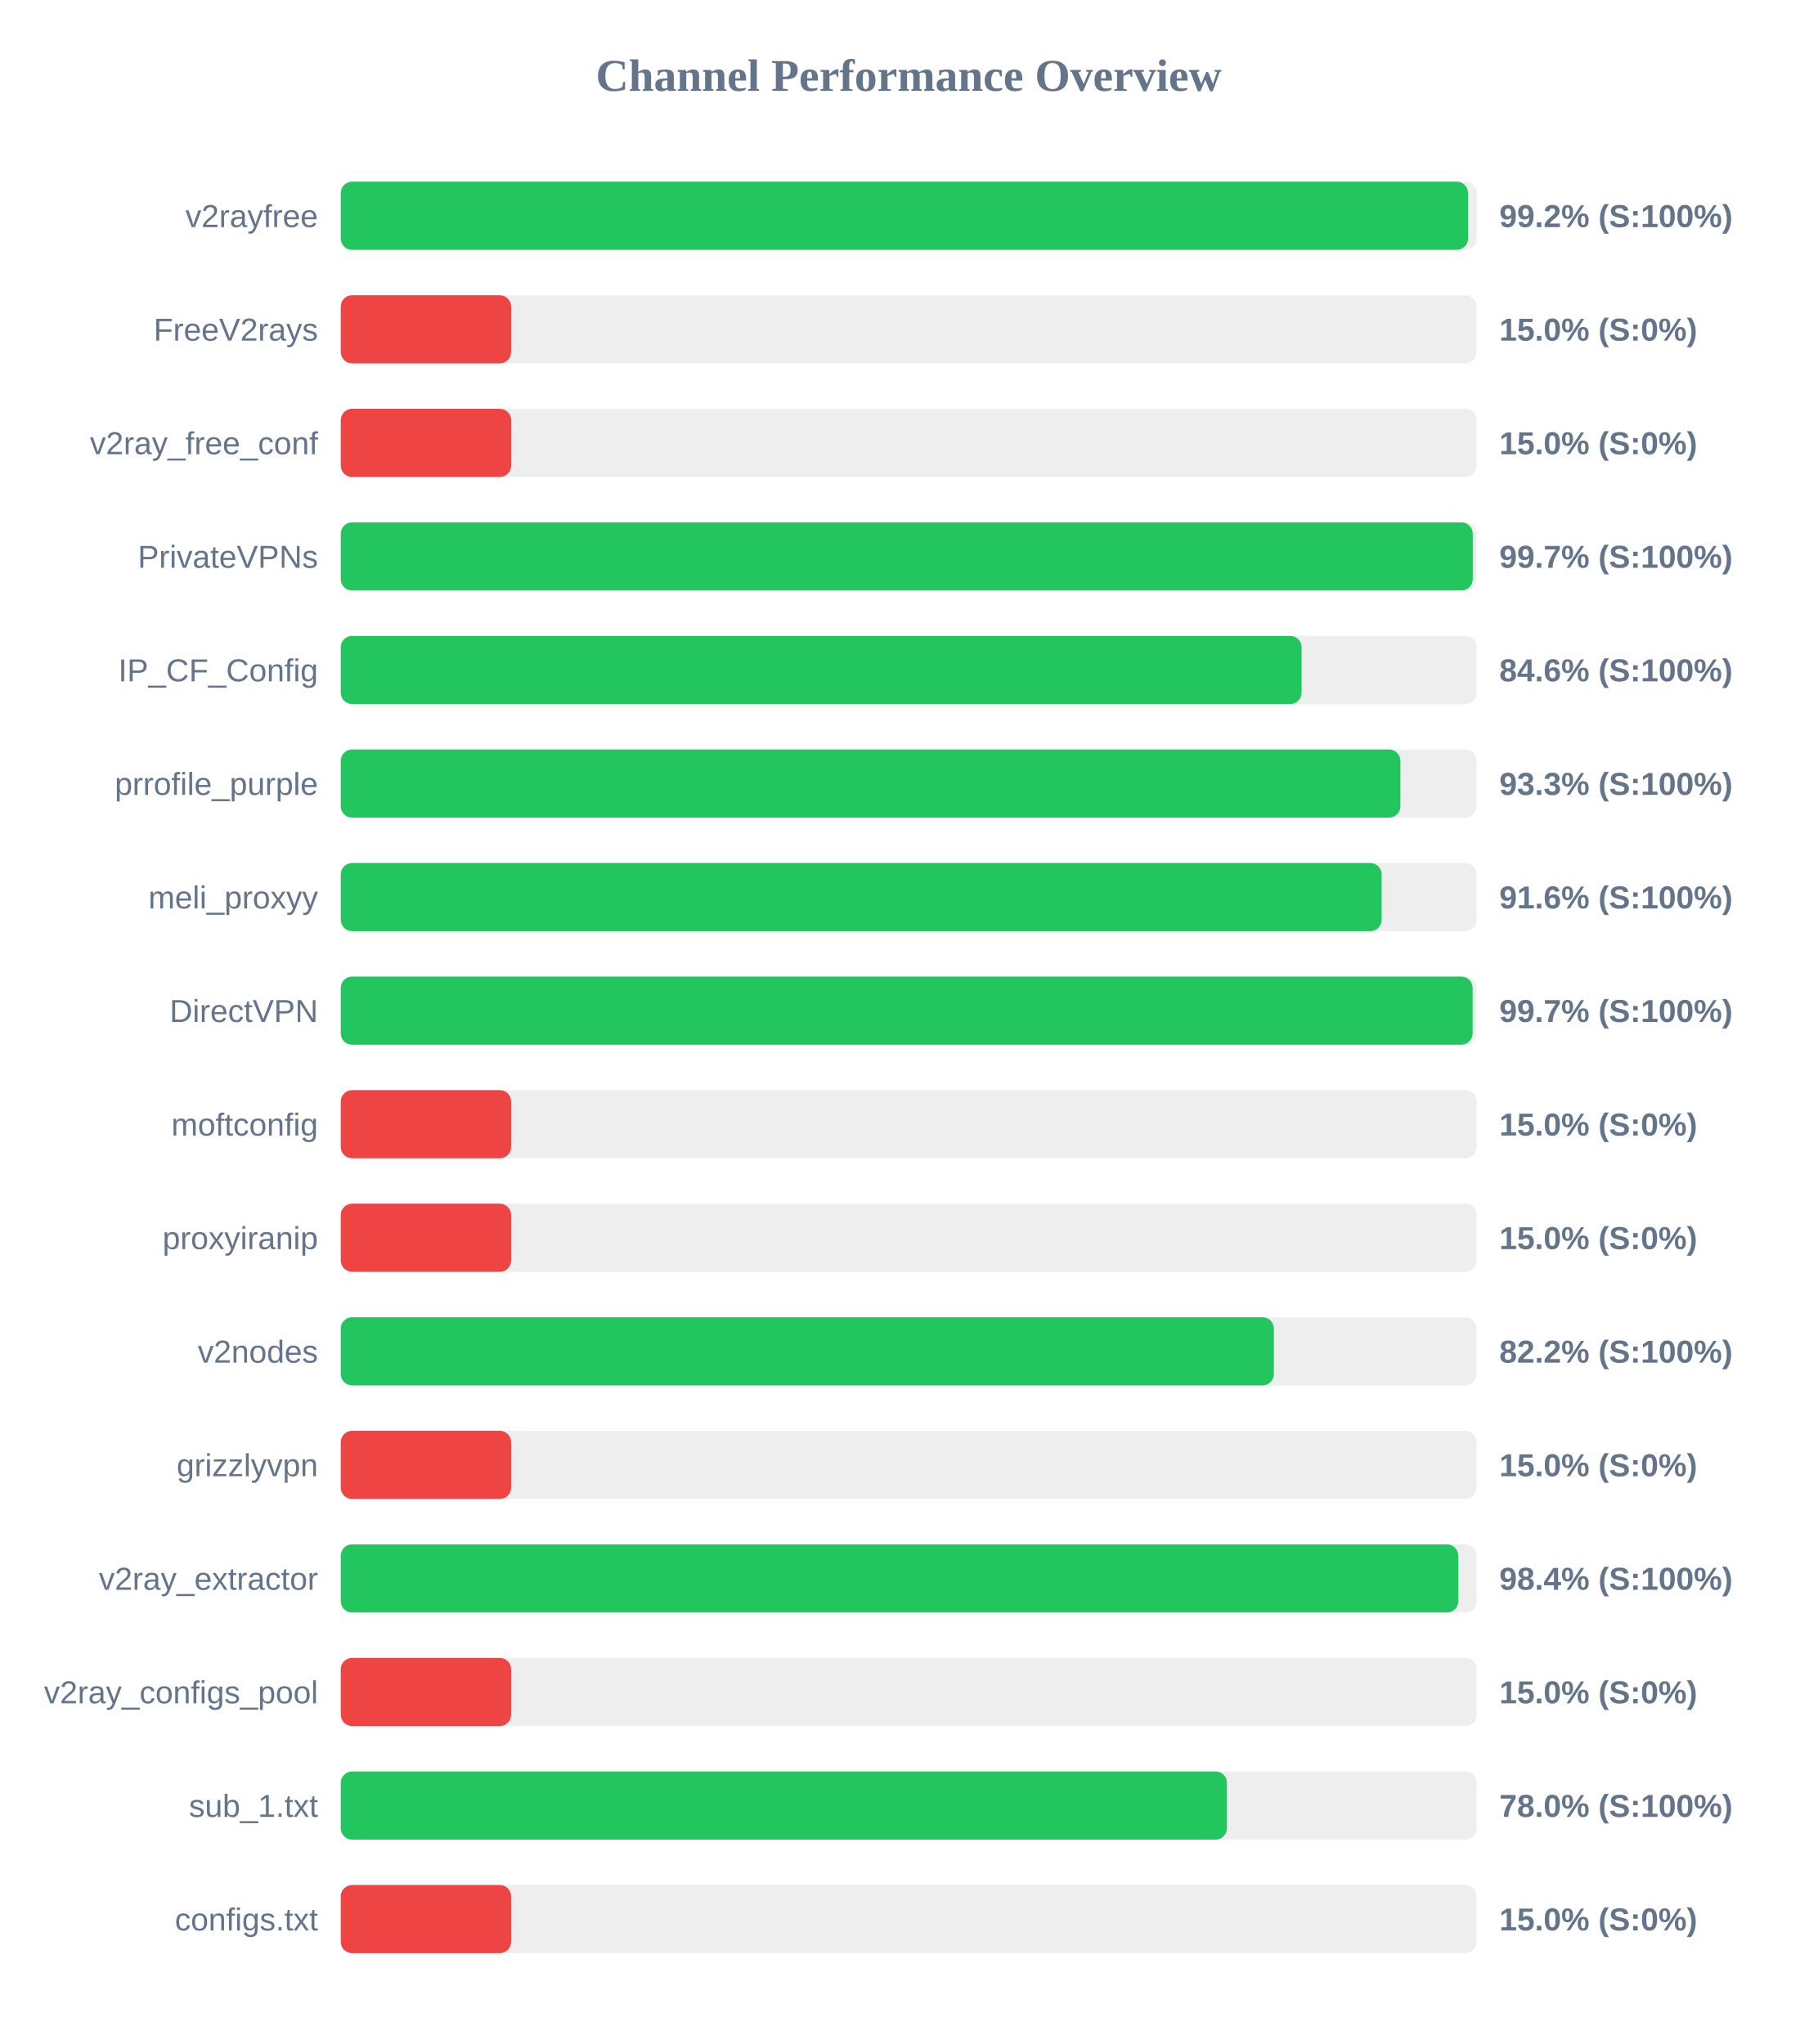
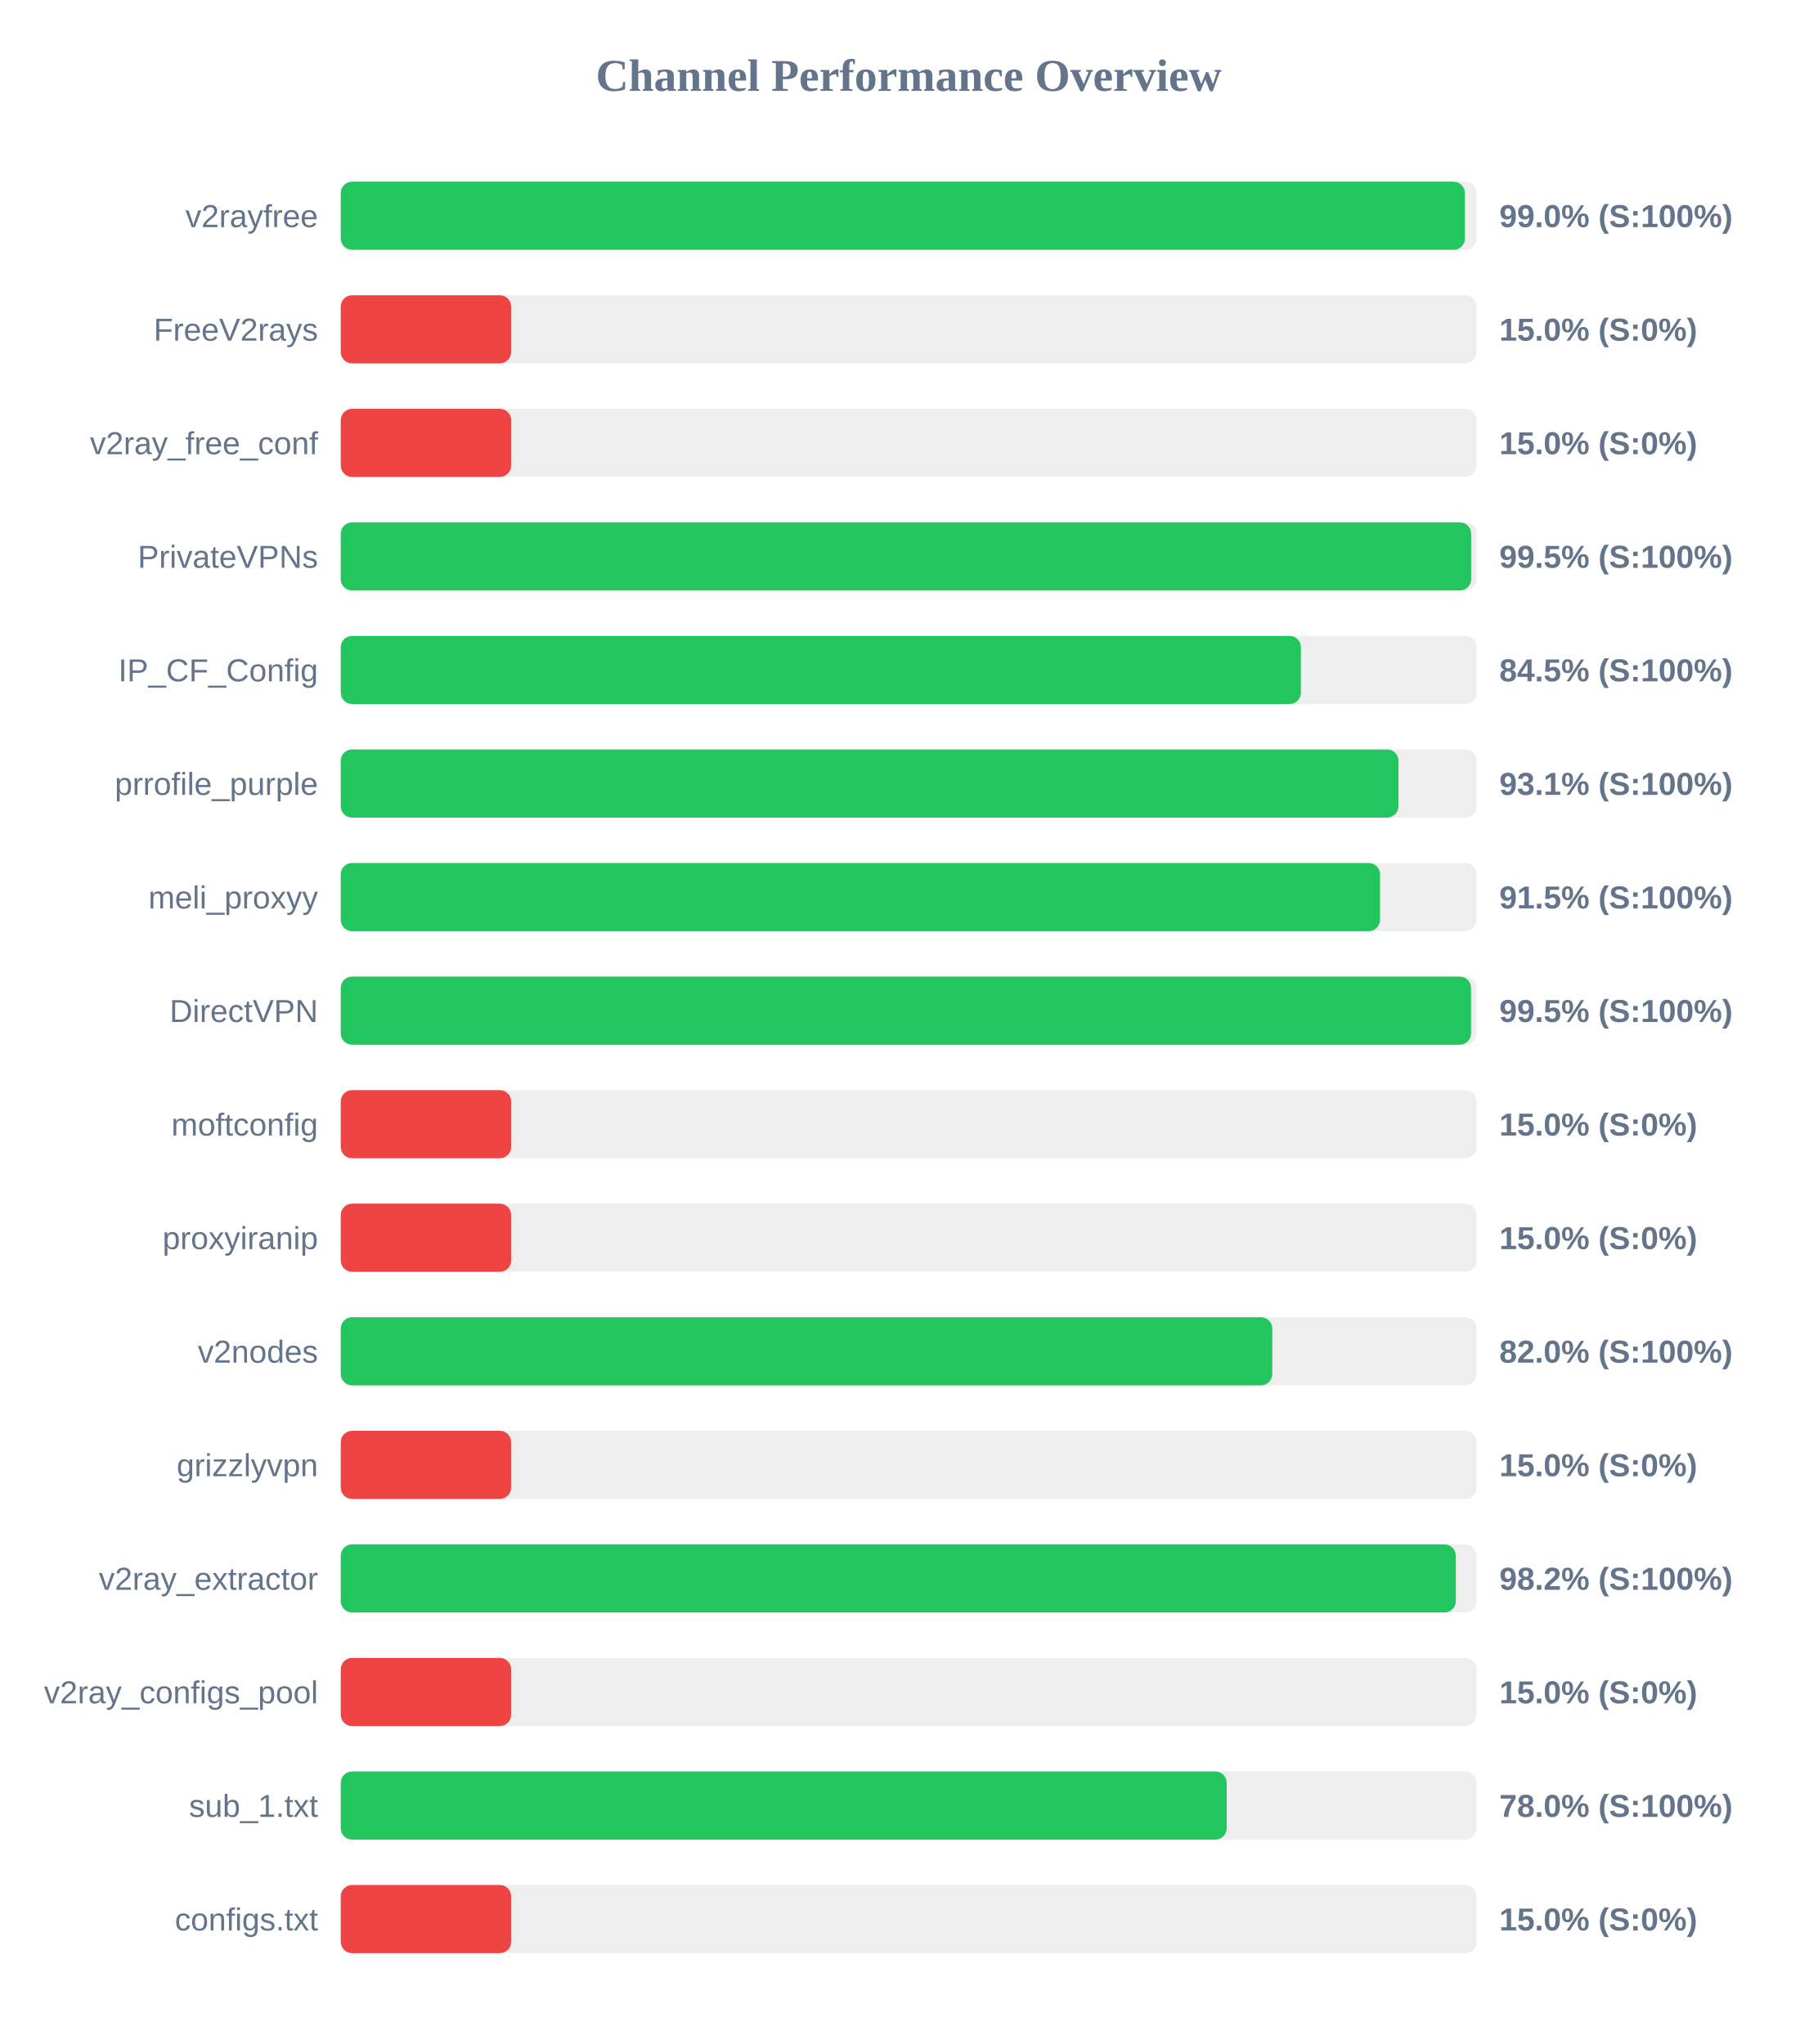
<svg xmlns="http://www.w3.org/2000/svg" width="800" height="900" version="1.1">
  <style>
        .row { font: 14px Arial; fill: #64748b; }
        .score { font: bold 14px Arial; fill: #64748b; }
    </style>
  <text x="400" y="40" text-anchor="middle" font-size="20px" font-weight="bold" fill="#64748b">Channel Performance Overview</text>
  <rect x="150" y="80" width="500" height="30" fill="#eee" rx="5" />
-   <rect x="150" y="80" width="496.25" height="30" fill="#22c55e" rx="5" />
+   <rect x="150" y="80" width="494.85" height="30" fill="#22c55e" rx="5" />
  <text x="140" y="100" text-anchor="end" class="row">v2rayfree</text>
-   <text x="660" y="100" text-anchor="start" class="score">99.2% (S:100%)</text>
+   <text x="660" y="100" text-anchor="start" class="score">99.0% (S:100%)</text>
  <rect x="150" y="130" width="500" height="30" fill="#eee" rx="5" />
  <rect x="150" y="130" width="75.0" height="30" fill="#ef4444" rx="5" />
  <text x="140" y="150" text-anchor="end" class="row">FreeV2rays</text>
  <text x="660" y="150" text-anchor="start" class="score">15.0% (S:0%)</text>
  <rect x="150" y="180" width="500" height="30" fill="#eee" rx="5" />
  <rect x="150" y="180" width="75.0" height="30" fill="#ef4444" rx="5" />
  <text x="140" y="200" text-anchor="end" class="row">v2ray_free_conf</text>
  <text x="660" y="200" text-anchor="start" class="score">15.0% (S:0%)</text>
  <rect x="150" y="230" width="500" height="30" fill="#eee" rx="5" />
-   <rect x="150" y="230" width="498.3" height="30" fill="#22c55e" rx="5" />
+   <rect x="150" y="230" width="497.6" height="30" fill="#22c55e" rx="5" />
  <text x="140" y="250" text-anchor="end" class="row">PrivateVPNs</text>
-   <text x="660" y="250" text-anchor="start" class="score">99.7% (S:100%)</text>
+   <text x="660" y="250" text-anchor="start" class="score">99.5% (S:100%)</text>
  <rect x="150" y="280" width="500" height="30" fill="#eee" rx="5" />
-   <rect x="150" y="280" width="422.95" height="30" fill="#22c55e" rx="5" />
+   <rect x="150" y="280" width="422.65" height="30" fill="#22c55e" rx="5" />
  <text x="140" y="300" text-anchor="end" class="row">IP_CF_Config</text>
-   <text x="660" y="300" text-anchor="start" class="score">84.6% (S:100%)</text>
+   <text x="660" y="300" text-anchor="start" class="score">84.5% (S:100%)</text>
  <rect x="150" y="330" width="500" height="30" fill="#eee" rx="5" />
-   <rect x="150" y="330" width="466.45" height="30" fill="#22c55e" rx="5" />
+   <rect x="150" y="330" width="465.6" height="30" fill="#22c55e" rx="5" />
  <text x="140" y="350" text-anchor="end" class="row">prrofile_purple</text>
-   <text x="660" y="350" text-anchor="start" class="score">93.3% (S:100%)</text>
+   <text x="660" y="350" text-anchor="start" class="score">93.1% (S:100%)</text>
  <rect x="150" y="380" width="500" height="30" fill="#eee" rx="5" />
-   <rect x="150" y="380" width="458.2" height="30" fill="#22c55e" rx="5" />
+   <rect x="150" y="380" width="457.5" height="30" fill="#22c55e" rx="5" />
  <text x="140" y="400" text-anchor="end" class="row">meli_proxyy</text>
-   <text x="660" y="400" text-anchor="start" class="score">91.6% (S:100%)</text>
+   <text x="660" y="400" text-anchor="start" class="score">91.5% (S:100%)</text>
  <rect x="150" y="430" width="500" height="30" fill="#eee" rx="5" />
-   <rect x="150" y="430" width="498.25" height="30" fill="#22c55e" rx="5" />
+   <rect x="150" y="430" width="497.55" height="30" fill="#22c55e" rx="5" />
  <text x="140" y="450" text-anchor="end" class="row">DirectVPN</text>
-   <text x="660" y="450" text-anchor="start" class="score">99.7% (S:100%)</text>
+   <text x="660" y="450" text-anchor="start" class="score">99.5% (S:100%)</text>
  <rect x="150" y="480" width="500" height="30" fill="#eee" rx="5" />
  <rect x="150" y="480" width="75.0" height="30" fill="#ef4444" rx="5" />
  <text x="140" y="500" text-anchor="end" class="row">moftconfig</text>
  <text x="660" y="500" text-anchor="start" class="score">15.0% (S:0%)</text>
  <rect x="150" y="530" width="500" height="30" fill="#eee" rx="5" />
  <rect x="150" y="530" width="75.0" height="30" fill="#ef4444" rx="5" />
  <text x="140" y="550" text-anchor="end" class="row">proxyiranip</text>
  <text x="660" y="550" text-anchor="start" class="score">15.0% (S:0%)</text>
  <rect x="150" y="580" width="500" height="30" fill="#eee" rx="5" />
-   <rect x="150" y="580" width="410.75" height="30" fill="#22c55e" rx="5" />
+   <rect x="150" y="580" width="410.05" height="30" fill="#22c55e" rx="5" />
  <text x="140" y="600" text-anchor="end" class="row">v2nodes</text>
-   <text x="660" y="600" text-anchor="start" class="score">82.2% (S:100%)</text>
+   <text x="660" y="600" text-anchor="start" class="score">82.0% (S:100%)</text>
  <rect x="150" y="630" width="500" height="30" fill="#eee" rx="5" />
  <rect x="150" y="630" width="75.0" height="30" fill="#ef4444" rx="5" />
  <text x="140" y="650" text-anchor="end" class="row">grizzlyvpn</text>
  <text x="660" y="650" text-anchor="start" class="score">15.0% (S:0%)</text>
  <rect x="150" y="680" width="500" height="30" fill="#eee" rx="5" />
-   <rect x="150" y="680" width="491.95" height="30" fill="#22c55e" rx="5" />
+   <rect x="150" y="680" width="490.85" height="30" fill="#22c55e" rx="5" />
  <text x="140" y="700" text-anchor="end" class="row">v2ray_extractor</text>
-   <text x="660" y="700" text-anchor="start" class="score">98.4% (S:100%)</text>
+   <text x="660" y="700" text-anchor="start" class="score">98.2% (S:100%)</text>
  <rect x="150" y="730" width="500" height="30" fill="#eee" rx="5" />
  <rect x="150" y="730" width="75.0" height="30" fill="#ef4444" rx="5" />
  <text x="140" y="750" text-anchor="end" class="row">v2ray_configs_pool</text>
  <text x="660" y="750" text-anchor="start" class="score">15.0% (S:0%)</text>
  <rect x="150" y="780" width="500" height="30" fill="#eee" rx="5" />
-   <rect x="150" y="780" width="390.1" height="30" fill="#22c55e" rx="5" />
+   <rect x="150" y="780" width="390.0" height="30" fill="#22c55e" rx="5" />
  <text x="140" y="800" text-anchor="end" class="row">sub_1.txt</text>
  <text x="660" y="800" text-anchor="start" class="score">78.0% (S:100%)</text>
  <rect x="150" y="830" width="500" height="30" fill="#eee" rx="5" />
  <rect x="150" y="830" width="75.0" height="30" fill="#ef4444" rx="5" />
  <text x="140" y="850" text-anchor="end" class="row">configs.txt</text>
  <text x="660" y="850" text-anchor="start" class="score">15.0% (S:0%)</text>
</svg>
